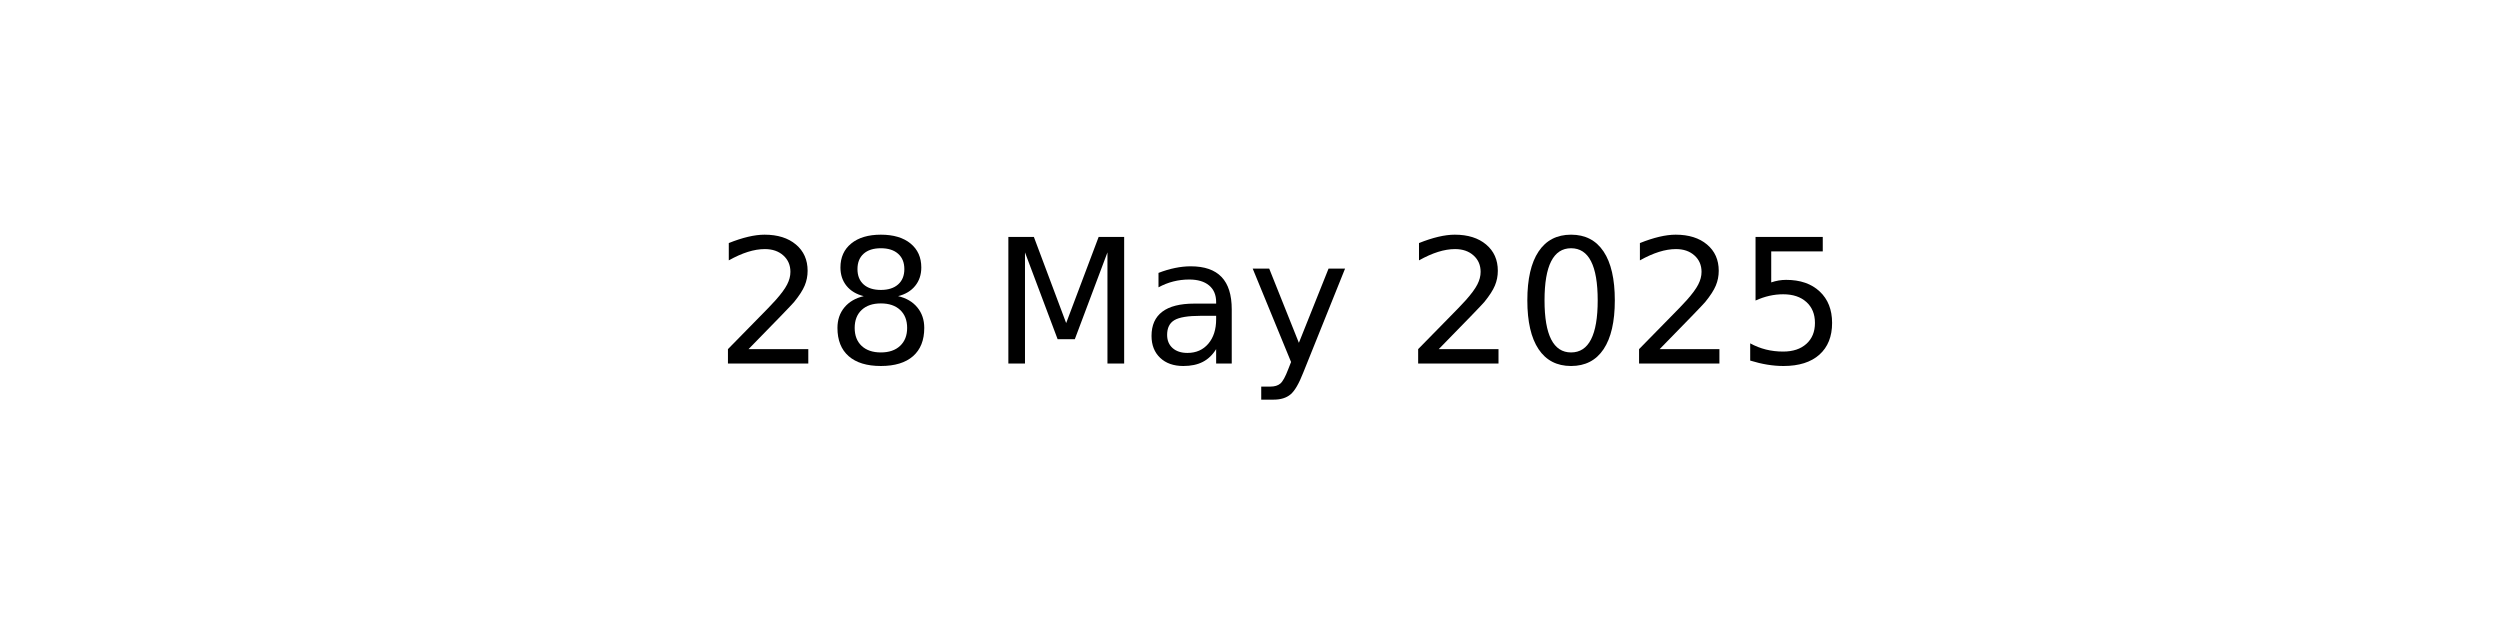
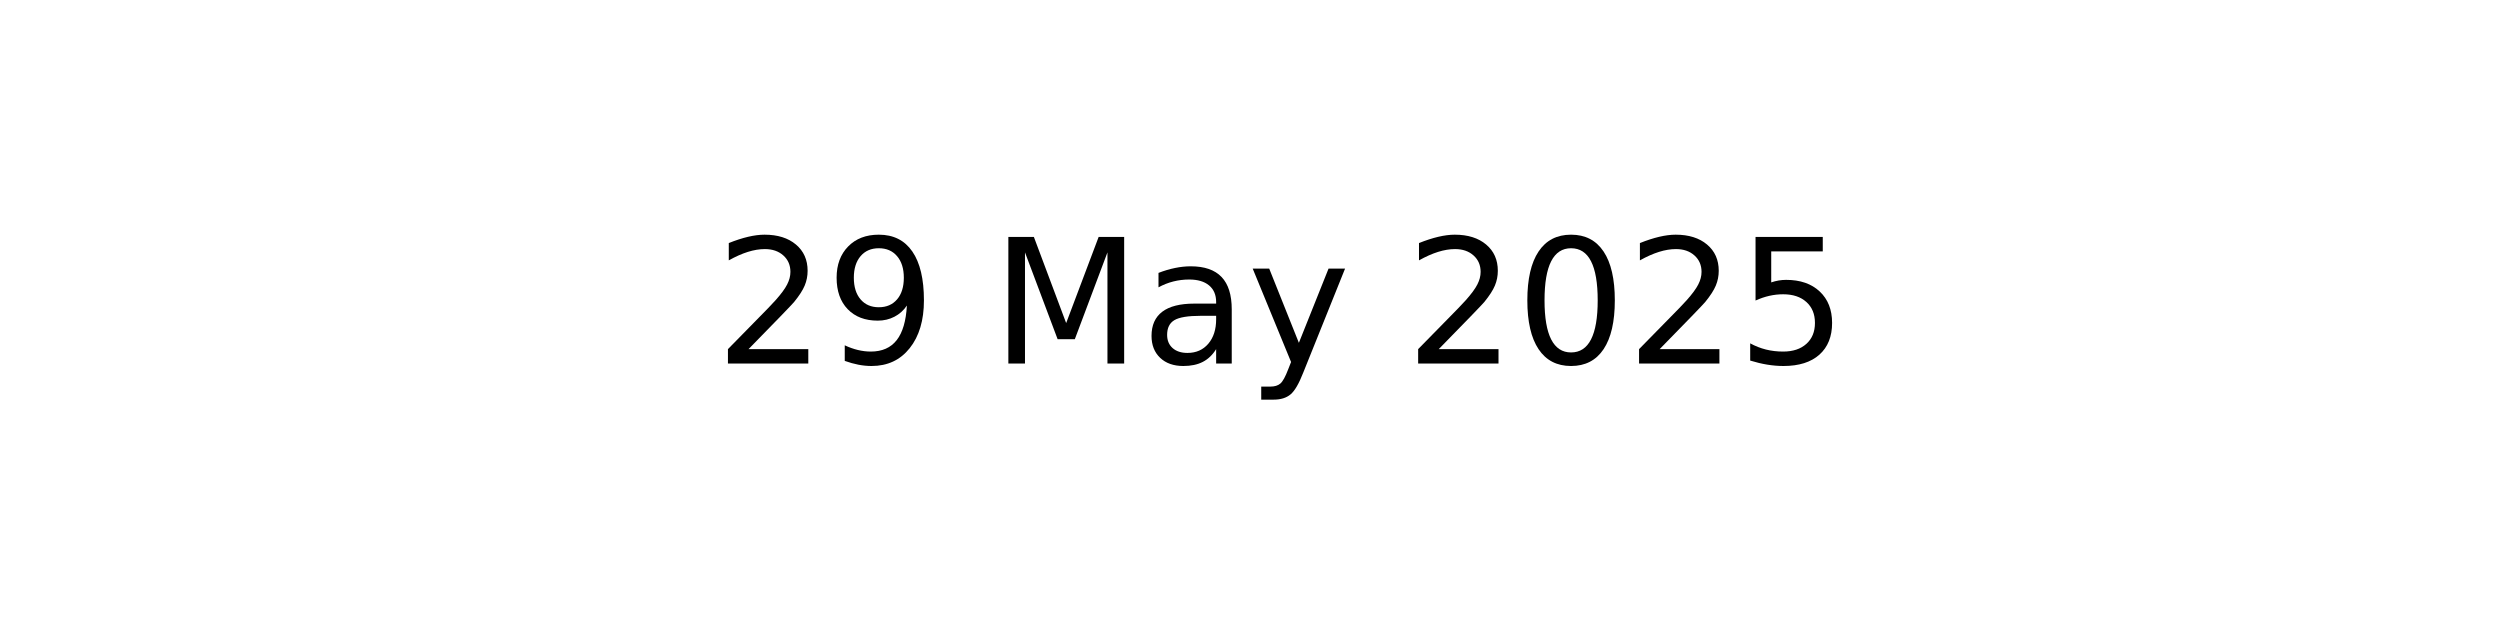
<svg xmlns="http://www.w3.org/2000/svg" xmlns:xlink="http://www.w3.org/1999/xlink" width="144pt" height="36pt" viewBox="0 0 144 36" version="1.1">
  <defs>
    <style type="text/css">*{stroke-linejoin: round; stroke-linecap: butt}</style>
  </defs>
  <g id="figure_1">
    <g id="axes_1">
      <g id="text_1">
        <g transform="translate(41.19687 20.93937) scale(0.1 -0.1)">
          <defs>
            <path id="DejaVuSans-32" d="M 1228 531  L 3431 531  L 3431 0  L 469 0  L 469 531  Q 828 903 1448 1529  Q 2069 2156 2228 2338  Q 2531 2678 2651 2914  Q 2772 3150 2772 3378  Q 2772 3750 2511 3984  Q 2250 4219 1831 4219  Q 1534 4219 1204 4116  Q 875 4013 500 3803  L 500 4441  Q 881 4594 1212 4672  Q 1544 4750 1819 4750  Q 2544 4750 2975 4387  Q 3406 4025 3406 3419  Q 3406 3131 3298 2873  Q 3191 2616 2906 2266  Q 2828 2175 2409 1742  Q 1991 1309 1228 531  z " transform="scale(0.015625)" />
-             <path id="DejaVuSans-38" d="M 2034 2216  Q 1584 2216 1326 1975  Q 1069 1734 1069 1313  Q 1069 891 1326 650  Q 1584 409 2034 409  Q 2484 409 2743 651  Q 3003 894 3003 1313  Q 3003 1734 2745 1975  Q 2488 2216 2034 2216  z M 1403 2484  Q 997 2584 770 2862  Q 544 3141 544 3541  Q 544 4100 942 4425  Q 1341 4750 2034 4750  Q 2731 4750 3128 4425  Q 3525 4100 3525 3541  Q 3525 3141 3298 2862  Q 3072 2584 2669 2484  Q 3125 2378 3379 2068  Q 3634 1759 3634 1313  Q 3634 634 3220 271  Q 2806 -91 2034 -91  Q 1263 -91 848 271  Q 434 634 434 1313  Q 434 1759 690 2068  Q 947 2378 1403 2484  z M 1172 3481  Q 1172 3119 1398 2916  Q 1625 2713 2034 2713  Q 2441 2713 2670 2916  Q 2900 3119 2900 3481  Q 2900 3844 2670 4047  Q 2441 4250 2034 4250  Q 1625 4250 1398 4047  Q 1172 3844 1172 3481  z " transform="scale(0.015625)" />
+             <path id="DejaVuSans-39" d="M 703 97  L 703 672  Q 941 559 1184 500  Q 1428 441 1663 441  Q 2288 441 2617 861  Q 2947 1281 2994 2138  Q 2813 1869 2534 1725  Q 2256 1581 1919 1581  Q 1219 1581 811 2004  Q 403 2428 403 3163  Q 403 3881 828 4315  Q 1253 4750 1959 4750  Q 2769 4750 3195 4129  Q 3622 3509 3622 2328  Q 3622 1225 3098 567  Q 2575 -91 1691 -91  Q 1453 -91 1209 -44  Q 966 3 703 97  z M 1959 2075  Q 2384 2075 2632 2365  Q 2881 2656 2881 3163  Q 2881 3666 2632 3958  Q 2384 4250 1959 4250  Q 1534 4250 1286 3958  Q 1038 3666 1038 3163  Q 1038 2656 1286 2365  Q 1534 2075 1959 2075  z " transform="scale(0.015625)" />
            <path id="DejaVuSans-20" transform="scale(0.015625)" />
            <path id="DejaVuSans-4d" d="M 628 4666  L 1569 4666  L 2759 1491  L 3956 4666  L 4897 4666  L 4897 0  L 4281 0  L 4281 4097  L 3078 897  L 2444 897  L 1241 4097  L 1241 0  L 628 0  L 628 4666  z " transform="scale(0.015625)" />
            <path id="DejaVuSans-61" d="M 2194 1759  Q 1497 1759 1228 1600  Q 959 1441 959 1056  Q 959 750 1161 570  Q 1363 391 1709 391  Q 2188 391 2477 730  Q 2766 1069 2766 1631  L 2766 1759  L 2194 1759  z M 3341 1997  L 3341 0  L 2766 0  L 2766 531  Q 2569 213 2275 61  Q 1981 -91 1556 -91  Q 1019 -91 701 211  Q 384 513 384 1019  Q 384 1609 779 1909  Q 1175 2209 1959 2209  L 2766 2209  L 2766 2266  Q 2766 2663 2505 2880  Q 2244 3097 1772 3097  Q 1472 3097 1187 3025  Q 903 2953 641 2809  L 641 3341  Q 956 3463 1253 3523  Q 1550 3584 1831 3584  Q 2591 3584 2966 3190  Q 3341 2797 3341 1997  z " transform="scale(0.015625)" />
            <path id="DejaVuSans-79" d="M 2059 -325  Q 1816 -950 1584 -1140  Q 1353 -1331 966 -1331  L 506 -1331  L 506 -850  L 844 -850  Q 1081 -850 1212 -737  Q 1344 -625 1503 -206  L 1606 56  L 191 3500  L 800 3500  L 1894 763  L 2988 3500  L 3597 3500  L 2059 -325  z " transform="scale(0.015625)" />
            <path id="DejaVuSans-30" d="M 2034 4250  Q 1547 4250 1301 3770  Q 1056 3291 1056 2328  Q 1056 1369 1301 889  Q 1547 409 2034 409  Q 2525 409 2770 889  Q 3016 1369 3016 2328  Q 3016 3291 2770 3770  Q 2525 4250 2034 4250  z M 2034 4750  Q 2819 4750 3233 4129  Q 3647 3509 3647 2328  Q 3647 1150 3233 529  Q 2819 -91 2034 -91  Q 1250 -91 836 529  Q 422 1150 422 2328  Q 422 3509 836 4129  Q 1250 4750 2034 4750  z " transform="scale(0.015625)" />
            <path id="DejaVuSans-35" d="M 691 4666  L 3169 4666  L 3169 4134  L 1269 4134  L 1269 2991  Q 1406 3038 1543 3061  Q 1681 3084 1819 3084  Q 2600 3084 3056 2656  Q 3513 2228 3513 1497  Q 3513 744 3044 326  Q 2575 -91 1722 -91  Q 1428 -91 1123 -41  Q 819 9 494 109  L 494 744  Q 775 591 1075 516  Q 1375 441 1709 441  Q 2250 441 2565 725  Q 2881 1009 2881 1497  Q 2881 1984 2565 2268  Q 2250 2553 1709 2553  Q 1456 2553 1204 2497  Q 953 2441 691 2322  L 691 4666  z " transform="scale(0.015625)" />
          </defs>
          <use xlink:href="#DejaVuSans-32" />
-           <use xlink:href="#DejaVuSans-38" x="63.623" />
+           <use xlink:href="#DejaVuSans-39" x="63.623" />
          <use xlink:href="#DejaVuSans-20" x="127.246" />
          <use xlink:href="#DejaVuSans-4d" x="159.033" />
          <use xlink:href="#DejaVuSans-61" x="245.312" />
          <use xlink:href="#DejaVuSans-79" x="306.592" />
          <use xlink:href="#DejaVuSans-20" x="365.771" />
          <use xlink:href="#DejaVuSans-32" x="397.559" />
          <use xlink:href="#DejaVuSans-30" x="461.182" />
          <use xlink:href="#DejaVuSans-32" x="524.805" />
          <use xlink:href="#DejaVuSans-35" x="588.428" />
        </g>
      </g>
    </g>
  </g>
</svg>
